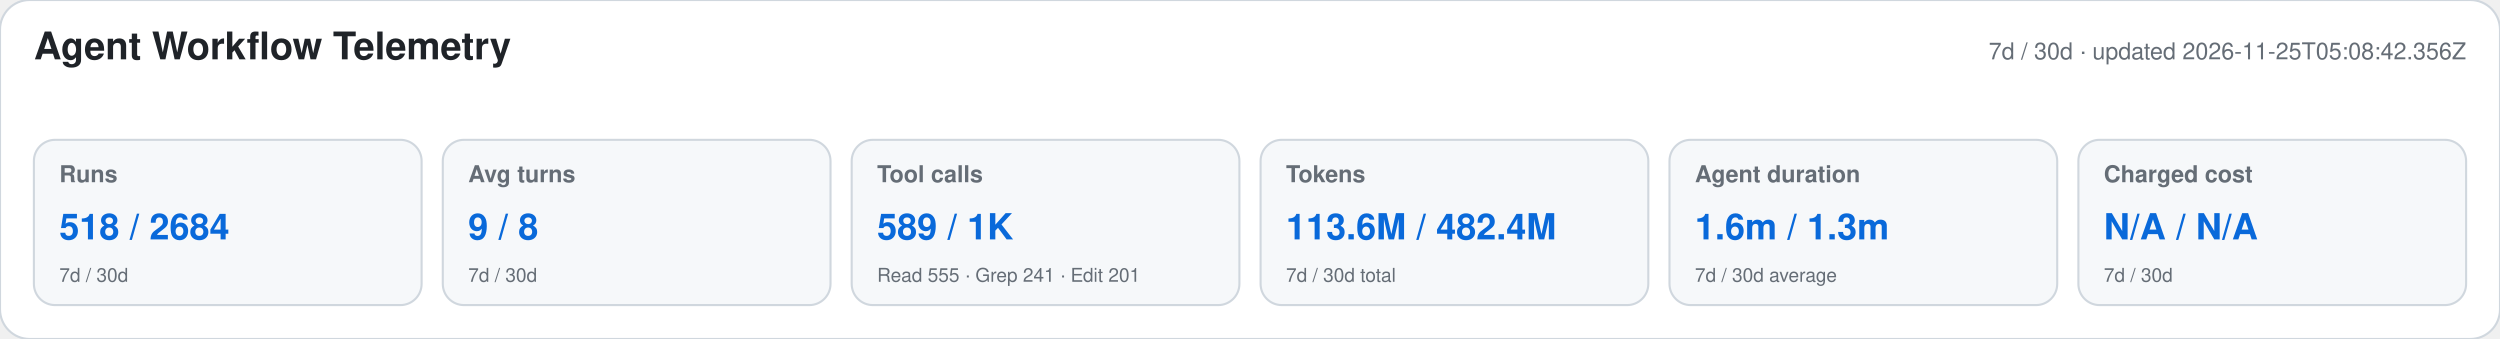
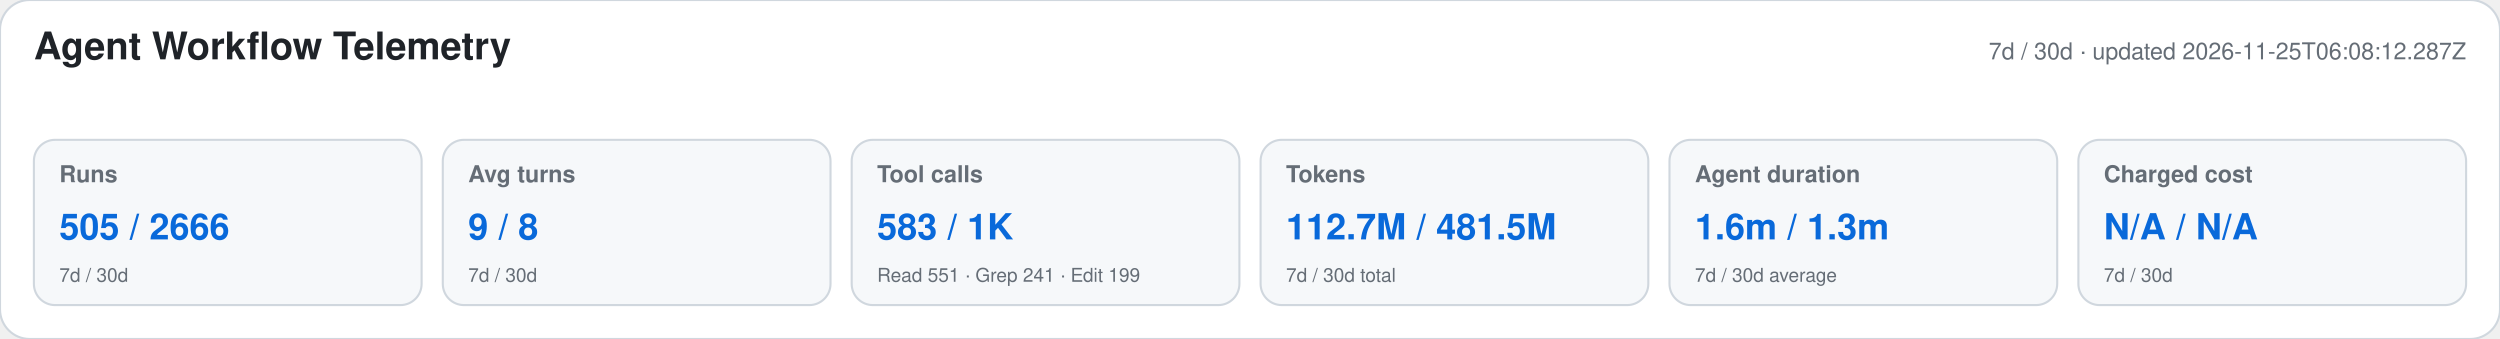
<svg xmlns="http://www.w3.org/2000/svg" width="1180" height="160" viewBox="0 0 1180 160" role="img" aria-labelledby="title desc">
  <style>text{font-family:-apple-system,BlinkMacSystemFont,"Segoe UI",Helvetica,Arial,sans-serif}.heading{font-size:18px;font-weight:650;fill:#1f2328}.meta,.label,.secondary{fill:#656d76}.meta,.label{font-size:11px}.label{font-weight:600}.primary{font-size:17px;font-weight:700;fill:#0969da}.secondary{font-size:9px}</style>
  <rect width="1180" height="160" rx="14" fill="#ffffff" stroke="#d0d7de" />
  <text x="16" y="28" class="heading">Agent Workflow Telemetry</text>
-   <text x="1164" y="28" text-anchor="end" class="meta">7d / 30d · updated 2026-11-25T05:08:42.356Z</text>
+   <text x="1164" y="28" text-anchor="end" class="meta">7d / 30d · updated 2026-11-25T06:08:12.287Z</text>
  <g>
    <rect x="16" y="66" width="183" height="78" rx="10" fill="#f6f8fa" stroke="#d0d7de" />
    <text x="28" y="86" class="label">Runs</text>
-     <text x="28" y="113" class="primary">518 / 2684</text>
+     <text x="28" y="113" class="primary">505 / 2666</text>
    <text x="28" y="133" class="secondary">7d / 30d</text>
  </g>
  <g>
    <rect x="209" y="66" width="183" height="78" rx="10" fill="#f6f8fa" stroke="#d0d7de" />
    <text x="221" y="86" class="label">Avg turns</text>
    <text x="221" y="113" class="primary">9 / 8</text>
    <text x="221" y="133" class="secondary">7d / 30d</text>
  </g>
  <g>
    <rect x="402" y="66" width="183" height="78" rx="10" fill="#f6f8fa" stroke="#d0d7de" />
    <text x="414" y="86" class="label">Tool calls</text>
-     <text x="414" y="113" class="primary">589 / 1K</text>
-     <text x="414" y="133" class="secondary">Read 555 · Grep 241 · Edit 201</text>
+     <text x="414" y="113" class="primary">583 / 1K</text>
+     <text x="414" y="133" class="secondary">Read 551 · Grep 241 · Edit 199</text>
  </g>
  <g>
    <rect x="595" y="66" width="183" height="78" rx="10" fill="#f6f8fa" stroke="#d0d7de" />
    <text x="607" y="86" class="label">Tokens</text>
-     <text x="607" y="113" class="primary">113.6M / 482.4M</text>
+     <text x="607" y="113" class="primary">112.7M / 481.5M</text>
    <text x="607" y="133" class="secondary">7d / 30d total</text>
  </g>
  <g>
    <rect x="788" y="66" width="183" height="78" rx="10" fill="#f6f8fa" stroke="#d0d7de" />
    <text x="800" y="86" class="label">Agent duration</text>
    <text x="800" y="113" class="primary">1.6m / 1.3m</text>
    <text x="800" y="133" class="secondary">7d / 30d average</text>
  </g>
  <g>
    <rect x="981" y="66" width="183" height="78" rx="10" fill="#f6f8fa" stroke="#d0d7de" />
    <text x="993" y="86" class="label">Charged cost</text>
    <text x="993" y="113" class="primary">N/A / N/A</text>
    <text x="993" y="133" class="secondary">7d / 30d</text>
  </g>
</svg>
